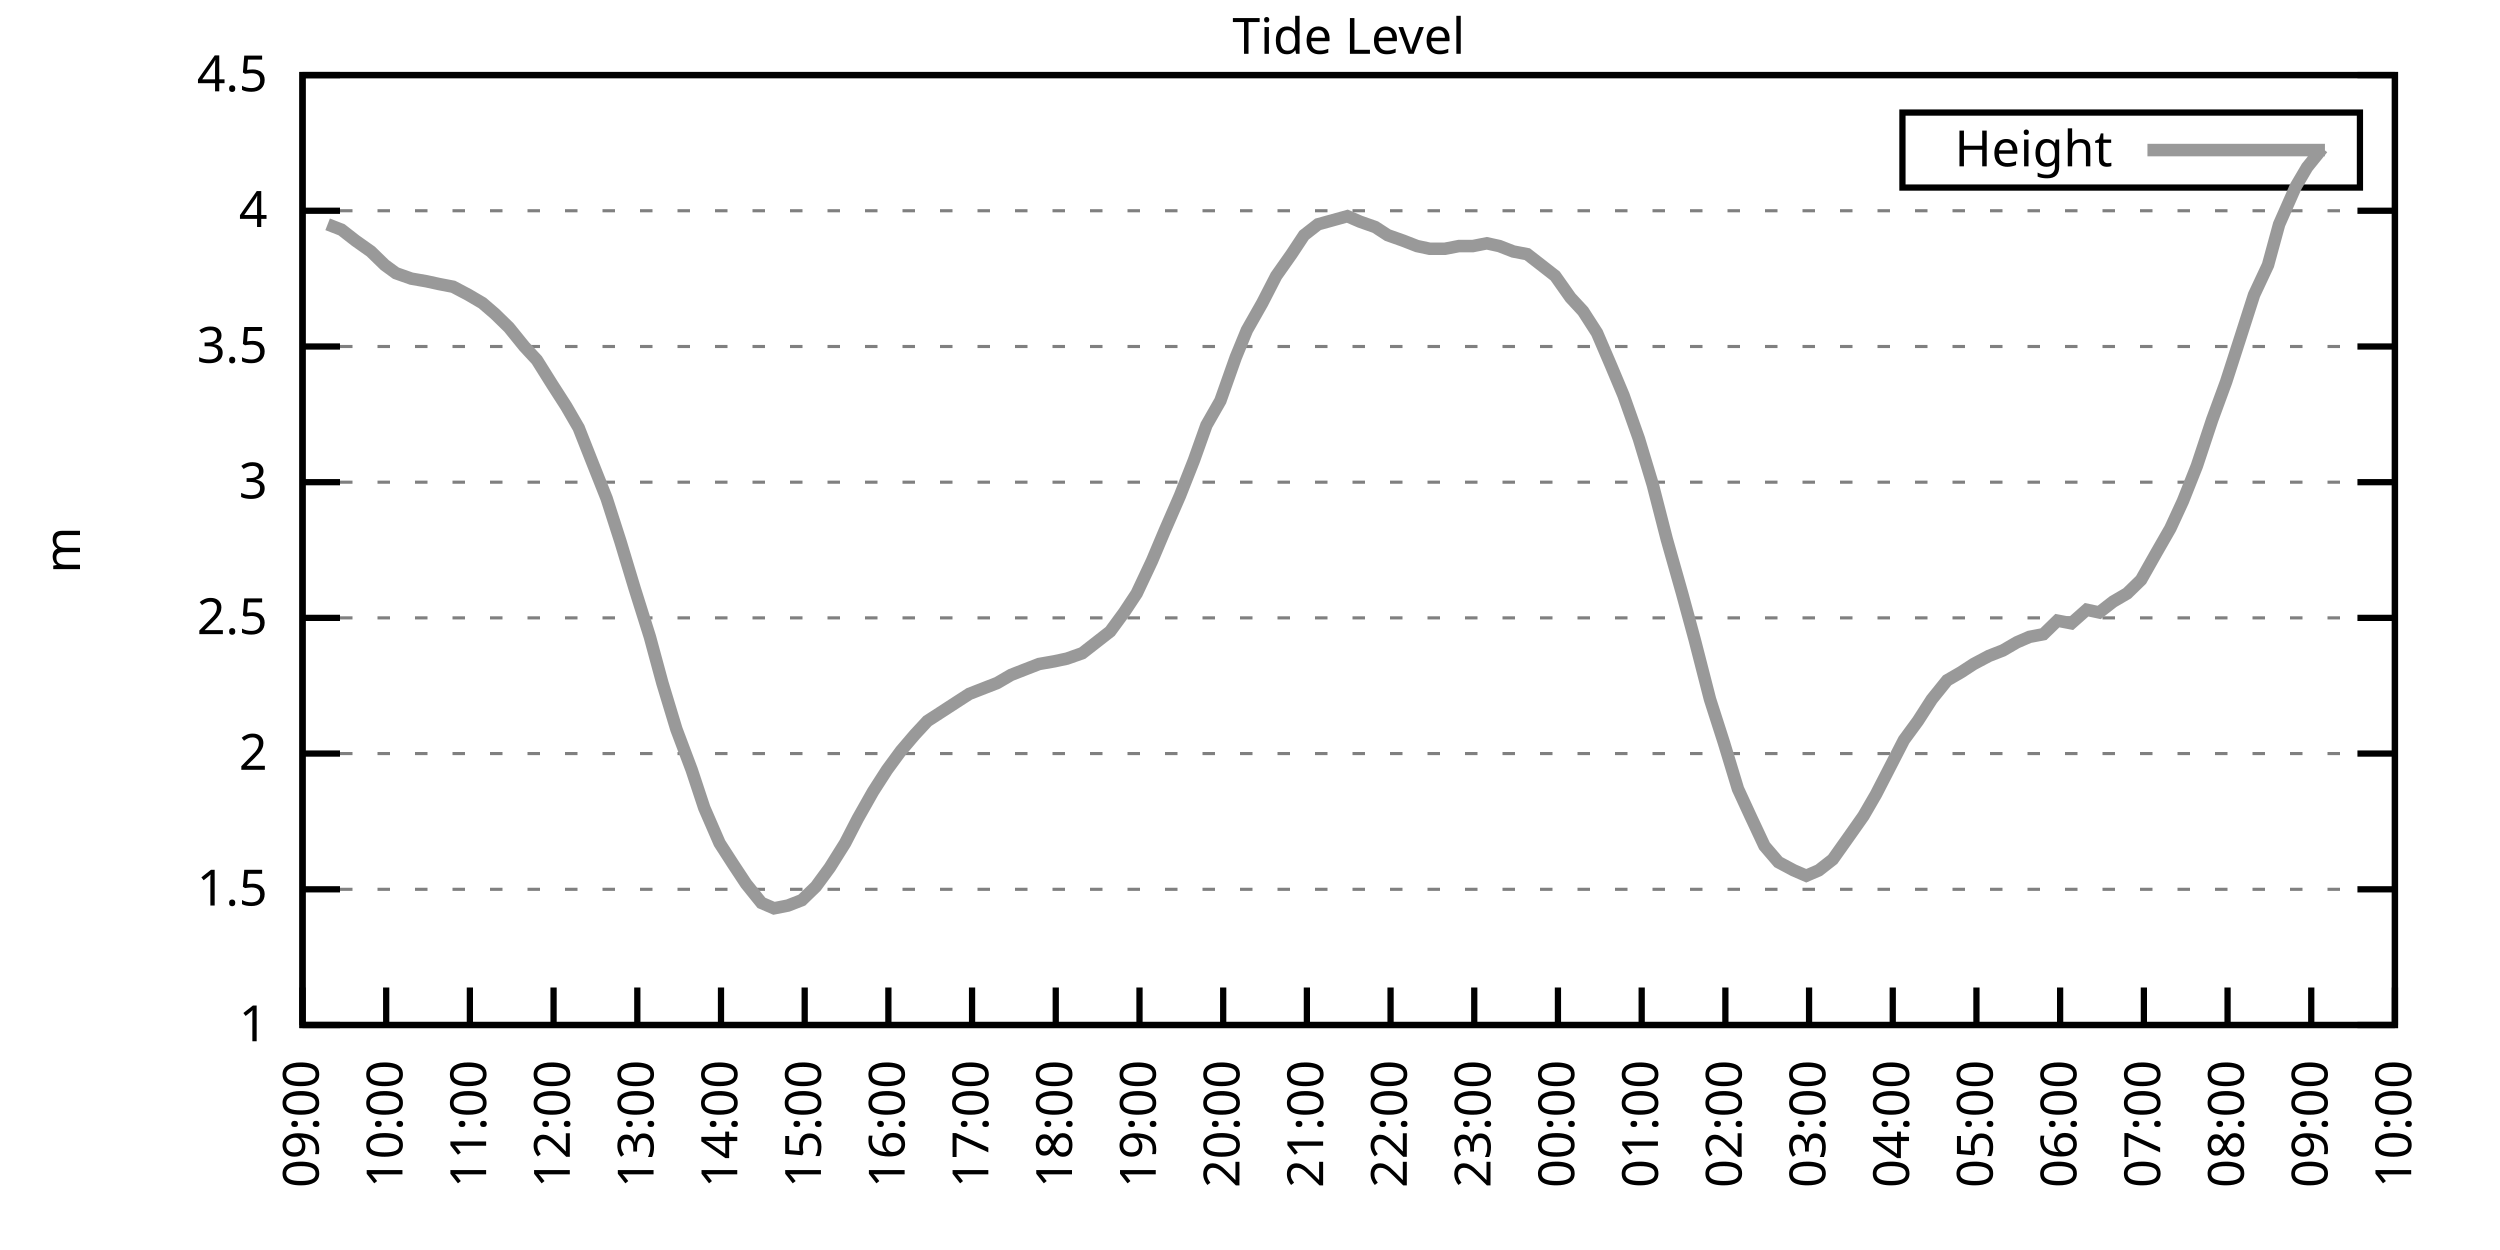
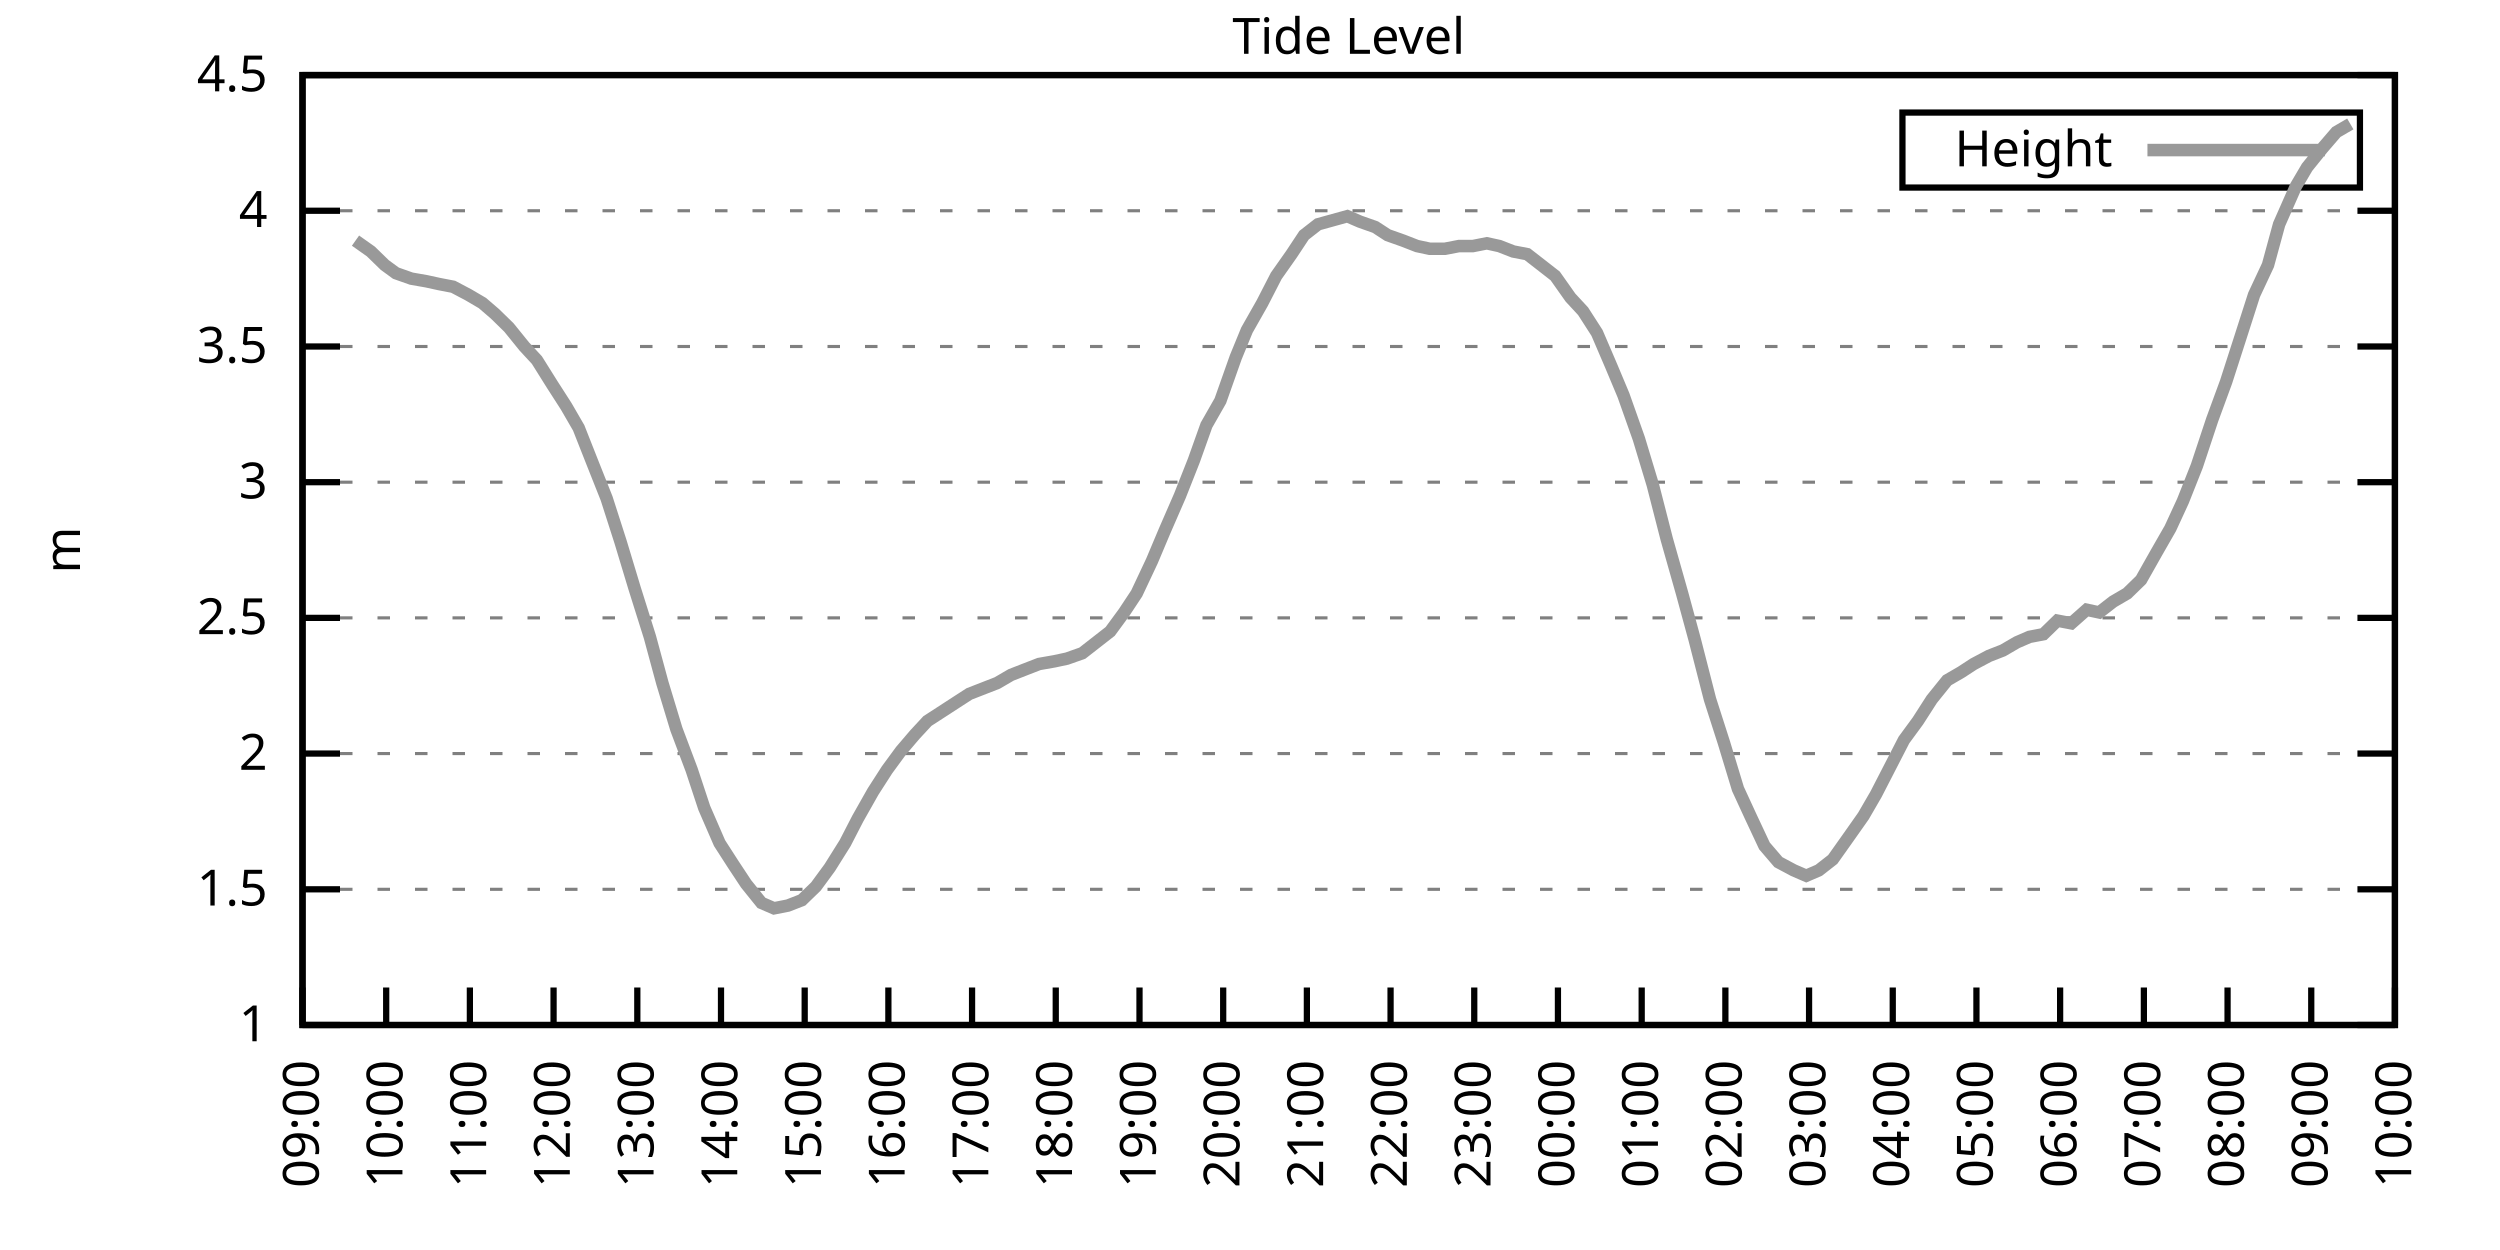
<svg xmlns="http://www.w3.org/2000/svg" xmlns:xlink="http://www.w3.org/1999/xlink" width="400" height="200" viewBox="0 0 400 200">
  <g id="gnuplot_canvas">
    <rect x="0" y="0" width="400" height="200" fill="none" />
    <defs>
      <circle id="gpDot" r="0.5" stroke-width="0.5" stroke="currentColor" />
      <path id="gpPt0" stroke-width="0.333" stroke="currentColor" d="M-1,0 h2 M0,-1 v2" />
      <path id="gpPt1" stroke-width="0.333" stroke="currentColor" d="M-1,-1 L1,1 M1,-1 L-1,1" />
      <path id="gpPt2" stroke-width="0.333" stroke="currentColor" d="M-1,0 L1,0 M0,-1 L0,1 M-1,-1 L1,1 M-1,1 L1,-1" />
      <rect id="gpPt3" stroke-width="0.333" stroke="currentColor" x="-1" y="-1" width="2" height="2" />
      <rect id="gpPt4" stroke-width="0.333" stroke="currentColor" fill="currentColor" x="-1" y="-1" width="2" height="2" />
      <circle id="gpPt5" stroke-width="0.333" stroke="currentColor" cx="0" cy="0" r="1" />
      <use xlink:href="#gpPt5" id="gpPt6" fill="currentColor" stroke="none" />
      <path id="gpPt7" stroke-width="0.333" stroke="currentColor" d="M0,-1.33 L-1.33,0.67 L1.33,0.67 z" />
      <use xlink:href="#gpPt7" id="gpPt8" fill="currentColor" stroke="none" />
      <use xlink:href="#gpPt7" id="gpPt9" stroke="currentColor" transform="rotate(180)" />
      <use xlink:href="#gpPt9" id="gpPt10" fill="currentColor" stroke="none" />
      <use xlink:href="#gpPt3" id="gpPt11" stroke="currentColor" transform="rotate(45)" />
      <use xlink:href="#gpPt11" id="gpPt12" fill="currentColor" stroke="none" />
      <path id="gpPt13" stroke-width="0.333" stroke="currentColor" d="M0,1.330 L1.265,0.411 L0.782,-1.067 L-0.782,-1.076 L-1.265,0.411 z" />
      <use xlink:href="#gpPt13" id="gpPt14" fill="currentColor" stroke="none" />
      <filter id="textbox" filterUnits="objectBoundingBox" x="0" y="0" height="1" width="1">
        <feFlood flood-color="white" flood-opacity="1" result="bgnd" />
        <feComposite in="SourceGraphic" in2="bgnd" operator="atop" />
      </filter>
      <filter id="greybox" filterUnits="objectBoundingBox" x="0" y="0" height="1" width="1">
        <feFlood flood-color="lightgrey" flood-opacity="1" result="grey" />
        <feComposite in="SourceGraphic" in2="grey" operator="atop" />
      </filter>
    </defs>
    <g fill="none" color="white" stroke="currentColor" stroke-width="1.00" stroke-linecap="butt" stroke-linejoin="miter">
</g>
    <g fill="none" color="black" stroke="currentColor" stroke-width="1.00" stroke-linecap="butt" stroke-linejoin="miter">
      <g stroke="none" shape-rendering="crispEdges">
        <polygon fill="rgb(255, 255, 255)" points="48.40,164.00 383.18,164.00 383.18,12.02 48.40,12.02 " />
      </g>
    </g>
    <g fill="none" color="black" stroke="currentColor" stroke-width="1.00" stroke-linecap="butt" stroke-linejoin="miter">
</g>
    <g fill="none" color="black" stroke="black" stroke-width="0.50" stroke-linecap="butt" stroke-linejoin="miter">
</g>
    <g fill="none" color="gray" stroke="currentColor" stroke-width="0.50" stroke-linecap="butt" stroke-linejoin="miter">
      <path stroke="gray" stroke-dasharray="2,4" class="gridline" d="M48.40,164.00 L383.19,164.00  " />
    </g>
    <g fill="none" color="gray" stroke="gray" stroke-width="1.00" stroke-linecap="butt" stroke-linejoin="miter">
</g>
    <g fill="none" color="black" stroke="currentColor" stroke-width="1.00" stroke-linecap="butt" stroke-linejoin="miter">
      <path stroke="black" d="M48.40,164.00 L54.40,164.00 M383.19,164.00 L377.19,164.00  " />
      <g transform="translate(42.80,166.60)" stroke="none" fill="black" font-family="Sans" font-size="8.00" text-anchor="end">
        <text>
          <tspan font-family="Sans"> 1</tspan>
        </text>
      </g>
    </g>
    <g fill="none" color="black" stroke="currentColor" stroke-width="1.00" stroke-linecap="butt" stroke-linejoin="miter">
</g>
    <g fill="none" color="black" stroke="black" stroke-width="0.50" stroke-linecap="butt" stroke-linejoin="miter">
</g>
    <g fill="none" color="gray" stroke="currentColor" stroke-width="0.50" stroke-linecap="butt" stroke-linejoin="miter">
      <path stroke="gray" stroke-dasharray="2,4" class="gridline" d="M48.40,142.29 L383.19,142.29  " />
    </g>
    <g fill="none" color="gray" stroke="gray" stroke-width="1.00" stroke-linecap="butt" stroke-linejoin="miter">
</g>
    <g fill="none" color="black" stroke="currentColor" stroke-width="1.00" stroke-linecap="butt" stroke-linejoin="miter">
      <path stroke="black" d="M48.40,142.29 L54.40,142.29 M383.19,142.29 L377.19,142.29  " />
      <g transform="translate(42.80,144.89)" stroke="none" fill="black" font-family="Sans" font-size="8.00" text-anchor="end">
        <text>
          <tspan font-family="Sans"> 1.5</tspan>
        </text>
      </g>
    </g>
    <g fill="none" color="black" stroke="currentColor" stroke-width="1.00" stroke-linecap="butt" stroke-linejoin="miter">
</g>
    <g fill="none" color="black" stroke="black" stroke-width="0.50" stroke-linecap="butt" stroke-linejoin="miter">
</g>
    <g fill="none" color="gray" stroke="currentColor" stroke-width="0.50" stroke-linecap="butt" stroke-linejoin="miter">
      <path stroke="gray" stroke-dasharray="2,4" class="gridline" d="M48.40,120.57 L383.19,120.57  " />
    </g>
    <g fill="none" color="gray" stroke="gray" stroke-width="1.00" stroke-linecap="butt" stroke-linejoin="miter">
</g>
    <g fill="none" color="black" stroke="currentColor" stroke-width="1.00" stroke-linecap="butt" stroke-linejoin="miter">
      <path stroke="black" d="M48.40,120.57 L54.40,120.57 M383.19,120.57 L377.19,120.57  " />
      <g transform="translate(42.80,123.17)" stroke="none" fill="black" font-family="Sans" font-size="8.00" text-anchor="end">
        <text>
          <tspan font-family="Sans"> 2</tspan>
        </text>
      </g>
    </g>
    <g fill="none" color="black" stroke="currentColor" stroke-width="1.00" stroke-linecap="butt" stroke-linejoin="miter">
</g>
    <g fill="none" color="black" stroke="black" stroke-width="0.50" stroke-linecap="butt" stroke-linejoin="miter">
</g>
    <g fill="none" color="gray" stroke="currentColor" stroke-width="0.50" stroke-linecap="butt" stroke-linejoin="miter">
      <path stroke="gray" stroke-dasharray="2,4" class="gridline" d="M48.40,98.86 L383.19,98.86  " />
    </g>
    <g fill="none" color="gray" stroke="gray" stroke-width="1.00" stroke-linecap="butt" stroke-linejoin="miter">
</g>
    <g fill="none" color="black" stroke="currentColor" stroke-width="1.00" stroke-linecap="butt" stroke-linejoin="miter">
      <path stroke="black" d="M48.40,98.86 L54.40,98.86 M383.19,98.86 L377.19,98.86  " />
      <g transform="translate(42.80,101.46)" stroke="none" fill="black" font-family="Sans" font-size="8.00" text-anchor="end">
        <text>
          <tspan font-family="Sans"> 2.5</tspan>
        </text>
      </g>
    </g>
    <g fill="none" color="black" stroke="currentColor" stroke-width="1.00" stroke-linecap="butt" stroke-linejoin="miter">
</g>
    <g fill="none" color="black" stroke="black" stroke-width="0.50" stroke-linecap="butt" stroke-linejoin="miter">
</g>
    <g fill="none" color="gray" stroke="currentColor" stroke-width="0.50" stroke-linecap="butt" stroke-linejoin="miter">
      <path stroke="gray" stroke-dasharray="2,4" class="gridline" d="M48.40,77.15 L383.19,77.15  " />
    </g>
    <g fill="none" color="gray" stroke="gray" stroke-width="1.00" stroke-linecap="butt" stroke-linejoin="miter">
</g>
    <g fill="none" color="black" stroke="currentColor" stroke-width="1.00" stroke-linecap="butt" stroke-linejoin="miter">
      <path stroke="black" d="M48.40,77.15 L54.40,77.15 M383.19,77.15 L377.19,77.15  " />
      <g transform="translate(42.80,79.75)" stroke="none" fill="black" font-family="Sans" font-size="8.00" text-anchor="end">
        <text>
          <tspan font-family="Sans"> 3</tspan>
        </text>
      </g>
    </g>
    <g fill="none" color="black" stroke="currentColor" stroke-width="1.00" stroke-linecap="butt" stroke-linejoin="miter">
</g>
    <g fill="none" color="black" stroke="black" stroke-width="0.50" stroke-linecap="butt" stroke-linejoin="miter">
</g>
    <g fill="none" color="gray" stroke="currentColor" stroke-width="0.50" stroke-linecap="butt" stroke-linejoin="miter">
      <path stroke="gray" stroke-dasharray="2,4" class="gridline" d="M48.40,55.44 L383.19,55.44  " />
    </g>
    <g fill="none" color="gray" stroke="gray" stroke-width="1.00" stroke-linecap="butt" stroke-linejoin="miter">
</g>
    <g fill="none" color="black" stroke="currentColor" stroke-width="1.00" stroke-linecap="butt" stroke-linejoin="miter">
      <path stroke="black" d="M48.40,55.44 L54.40,55.44 M383.19,55.44 L377.19,55.44  " />
      <g transform="translate(42.80,58.04)" stroke="none" fill="black" font-family="Sans" font-size="8.00" text-anchor="end">
        <text>
          <tspan font-family="Sans"> 3.5</tspan>
        </text>
      </g>
    </g>
    <g fill="none" color="black" stroke="currentColor" stroke-width="1.00" stroke-linecap="butt" stroke-linejoin="miter">
</g>
    <g fill="none" color="black" stroke="black" stroke-width="0.50" stroke-linecap="butt" stroke-linejoin="miter">
</g>
    <g fill="none" color="gray" stroke="currentColor" stroke-width="0.50" stroke-linecap="butt" stroke-linejoin="miter">
      <path stroke="gray" stroke-dasharray="2,4" class="gridline" d="M48.40,33.72 L383.19,33.72  " />
    </g>
    <g fill="none" color="gray" stroke="gray" stroke-width="1.00" stroke-linecap="butt" stroke-linejoin="miter">
</g>
    <g fill="none" color="black" stroke="currentColor" stroke-width="1.00" stroke-linecap="butt" stroke-linejoin="miter">
      <path stroke="black" d="M48.40,33.72 L54.40,33.72 M383.19,33.72 L377.19,33.72  " />
      <g transform="translate(42.80,36.32)" stroke="none" fill="black" font-family="Sans" font-size="8.00" text-anchor="end">
        <text>
          <tspan font-family="Sans"> 4</tspan>
        </text>
      </g>
    </g>
    <g fill="none" color="black" stroke="currentColor" stroke-width="1.00" stroke-linecap="butt" stroke-linejoin="miter">
</g>
    <g fill="none" color="black" stroke="black" stroke-width="0.50" stroke-linecap="butt" stroke-linejoin="miter">
</g>
    <g fill="none" color="gray" stroke="currentColor" stroke-width="0.50" stroke-linecap="butt" stroke-linejoin="miter">
      <path stroke="gray" stroke-dasharray="2,4" class="gridline" d="M48.40,12.01 L383.19,12.01  " />
    </g>
    <g fill="none" color="gray" stroke="gray" stroke-width="1.00" stroke-linecap="butt" stroke-linejoin="miter">
</g>
    <g fill="none" color="black" stroke="currentColor" stroke-width="1.00" stroke-linecap="butt" stroke-linejoin="miter">
      <path stroke="black" d="M48.40,12.01 L54.40,12.01 M383.19,12.01 L377.19,12.01  " />
      <g transform="translate(42.80,14.61)" stroke="none" fill="black" font-family="Sans" font-size="8.00" text-anchor="end">
        <text>
          <tspan font-family="Sans"> 4.5</tspan>
        </text>
      </g>
    </g>
    <g fill="none" color="black" stroke="currentColor" stroke-width="1.00" stroke-linecap="butt" stroke-linejoin="miter">
      <path stroke="black" d="M48.40,164.00 L48.40,158.00  " />
      <g transform="translate(51.00,169.60) rotate(270.00)" stroke="none" fill="black" font-family="Sans" font-size="8.00" text-anchor="end">
        <text>
          <tspan font-family="Sans">09:00</tspan>
        </text>
      </g>
    </g>
    <g fill="none" color="black" stroke="currentColor" stroke-width="1.00" stroke-linecap="butt" stroke-linejoin="miter">
      <path stroke="black" d="M61.79,164.00 L61.79,158.00  " />
      <g transform="translate(64.39,169.60) rotate(270.00)" stroke="none" fill="black" font-family="Sans" font-size="8.00" text-anchor="end">
        <text>
          <tspan font-family="Sans">10:00</tspan>
        </text>
      </g>
    </g>
    <g fill="none" color="black" stroke="currentColor" stroke-width="1.00" stroke-linecap="butt" stroke-linejoin="miter">
      <path stroke="black" d="M75.18,164.00 L75.18,158.00  " />
      <g transform="translate(77.78,169.60) rotate(270.00)" stroke="none" fill="black" font-family="Sans" font-size="8.00" text-anchor="end">
        <text>
          <tspan font-family="Sans">11:00</tspan>
        </text>
      </g>
    </g>
    <g fill="none" color="black" stroke="currentColor" stroke-width="1.00" stroke-linecap="butt" stroke-linejoin="miter">
      <path stroke="black" d="M88.57,164.00 L88.57,158.00  " />
      <g transform="translate(91.17,169.60) rotate(270.00)" stroke="none" fill="black" font-family="Sans" font-size="8.00" text-anchor="end">
        <text>
          <tspan font-family="Sans">12:00</tspan>
        </text>
      </g>
    </g>
    <g fill="none" color="black" stroke="currentColor" stroke-width="1.00" stroke-linecap="butt" stroke-linejoin="miter">
      <path stroke="black" d="M101.97,164.00 L101.97,158.00  " />
      <g transform="translate(104.57,169.60) rotate(270.00)" stroke="none" fill="black" font-family="Sans" font-size="8.00" text-anchor="end">
        <text>
          <tspan font-family="Sans">13:00</tspan>
        </text>
      </g>
    </g>
    <g fill="none" color="black" stroke="currentColor" stroke-width="1.00" stroke-linecap="butt" stroke-linejoin="miter">
      <path stroke="black" d="M115.36,164.00 L115.36,158.00  " />
      <g transform="translate(117.96,169.60) rotate(270.00)" stroke="none" fill="black" font-family="Sans" font-size="8.00" text-anchor="end">
        <text>
          <tspan font-family="Sans">14:00</tspan>
        </text>
      </g>
    </g>
    <g fill="none" color="black" stroke="currentColor" stroke-width="1.00" stroke-linecap="butt" stroke-linejoin="miter">
      <path stroke="black" d="M128.75,164.00 L128.75,158.00  " />
      <g transform="translate(131.35,169.60) rotate(270.00)" stroke="none" fill="black" font-family="Sans" font-size="8.00" text-anchor="end">
        <text>
          <tspan font-family="Sans">15:00</tspan>
        </text>
      </g>
    </g>
    <g fill="none" color="black" stroke="currentColor" stroke-width="1.00" stroke-linecap="butt" stroke-linejoin="miter">
      <path stroke="black" d="M142.14,164.00 L142.14,158.00  " />
      <g transform="translate(144.74,169.60) rotate(270.00)" stroke="none" fill="black" font-family="Sans" font-size="8.00" text-anchor="end">
        <text>
          <tspan font-family="Sans">16:00</tspan>
        </text>
      </g>
    </g>
    <g fill="none" color="black" stroke="currentColor" stroke-width="1.00" stroke-linecap="butt" stroke-linejoin="miter">
      <path stroke="black" d="M155.53,164.00 L155.53,158.00  " />
      <g transform="translate(158.13,169.60) rotate(270.00)" stroke="none" fill="black" font-family="Sans" font-size="8.00" text-anchor="end">
        <text>
          <tspan font-family="Sans">17:00</tspan>
        </text>
      </g>
    </g>
    <g fill="none" color="black" stroke="currentColor" stroke-width="1.00" stroke-linecap="butt" stroke-linejoin="miter">
      <path stroke="black" d="M168.92,164.00 L168.92,158.00  " />
      <g transform="translate(171.52,169.60) rotate(270.00)" stroke="none" fill="black" font-family="Sans" font-size="8.00" text-anchor="end">
        <text>
          <tspan font-family="Sans">18:00</tspan>
        </text>
      </g>
    </g>
    <g fill="none" color="black" stroke="currentColor" stroke-width="1.00" stroke-linecap="butt" stroke-linejoin="miter">
      <path stroke="black" d="M182.32,164.00 L182.32,158.00  " />
      <g transform="translate(184.92,169.60) rotate(270.00)" stroke="none" fill="black" font-family="Sans" font-size="8.00" text-anchor="end">
        <text>
          <tspan font-family="Sans">19:00</tspan>
        </text>
      </g>
    </g>
    <g fill="none" color="black" stroke="currentColor" stroke-width="1.00" stroke-linecap="butt" stroke-linejoin="miter">
      <path stroke="black" d="M195.71,164.00 L195.71,158.00  " />
      <g transform="translate(198.31,169.60) rotate(270.00)" stroke="none" fill="black" font-family="Sans" font-size="8.00" text-anchor="end">
        <text>
          <tspan font-family="Sans">20:00</tspan>
        </text>
      </g>
    </g>
    <g fill="none" color="black" stroke="currentColor" stroke-width="1.00" stroke-linecap="butt" stroke-linejoin="miter">
      <path stroke="black" d="M209.10,164.00 L209.10,158.00  " />
      <g transform="translate(211.70,169.60) rotate(270.00)" stroke="none" fill="black" font-family="Sans" font-size="8.00" text-anchor="end">
        <text>
          <tspan font-family="Sans">21:00</tspan>
        </text>
      </g>
    </g>
    <g fill="none" color="black" stroke="currentColor" stroke-width="1.00" stroke-linecap="butt" stroke-linejoin="miter">
      <path stroke="black" d="M222.49,164.00 L222.49,158.00  " />
      <g transform="translate(225.09,169.60) rotate(270.00)" stroke="none" fill="black" font-family="Sans" font-size="8.00" text-anchor="end">
        <text>
          <tspan font-family="Sans">22:00</tspan>
        </text>
      </g>
    </g>
    <g fill="none" color="black" stroke="currentColor" stroke-width="1.00" stroke-linecap="butt" stroke-linejoin="miter">
      <path stroke="black" d="M235.88,164.00 L235.88,158.00  " />
      <g transform="translate(238.48,169.60) rotate(270.00)" stroke="none" fill="black" font-family="Sans" font-size="8.00" text-anchor="end">
        <text>
          <tspan font-family="Sans">23:00</tspan>
        </text>
      </g>
    </g>
    <g fill="none" color="black" stroke="currentColor" stroke-width="1.00" stroke-linecap="butt" stroke-linejoin="miter">
      <path stroke="black" d="M249.27,164.00 L249.27,158.00  " />
      <g transform="translate(251.87,169.60) rotate(270.00)" stroke="none" fill="black" font-family="Sans" font-size="8.00" text-anchor="end">
        <text>
          <tspan font-family="Sans">00:00</tspan>
        </text>
      </g>
    </g>
    <g fill="none" color="black" stroke="currentColor" stroke-width="1.00" stroke-linecap="butt" stroke-linejoin="miter">
      <path stroke="black" d="M262.67,164.00 L262.67,158.00  " />
      <g transform="translate(265.27,169.60) rotate(270.00)" stroke="none" fill="black" font-family="Sans" font-size="8.00" text-anchor="end">
        <text>
          <tspan font-family="Sans">01:00</tspan>
        </text>
      </g>
    </g>
    <g fill="none" color="black" stroke="currentColor" stroke-width="1.00" stroke-linecap="butt" stroke-linejoin="miter">
      <path stroke="black" d="M276.06,164.00 L276.06,158.00  " />
      <g transform="translate(278.66,169.60) rotate(270.00)" stroke="none" fill="black" font-family="Sans" font-size="8.00" text-anchor="end">
        <text>
          <tspan font-family="Sans">02:00</tspan>
        </text>
      </g>
    </g>
    <g fill="none" color="black" stroke="currentColor" stroke-width="1.00" stroke-linecap="butt" stroke-linejoin="miter">
      <path stroke="black" d="M289.45,164.00 L289.45,158.00  " />
      <g transform="translate(292.05,169.60) rotate(270.00)" stroke="none" fill="black" font-family="Sans" font-size="8.00" text-anchor="end">
        <text>
          <tspan font-family="Sans">03:00</tspan>
        </text>
      </g>
    </g>
    <g fill="none" color="black" stroke="currentColor" stroke-width="1.00" stroke-linecap="butt" stroke-linejoin="miter">
      <path stroke="black" d="M302.84,164.00 L302.84,158.00  " />
      <g transform="translate(305.44,169.60) rotate(270.00)" stroke="none" fill="black" font-family="Sans" font-size="8.00" text-anchor="end">
        <text>
          <tspan font-family="Sans">04:00</tspan>
        </text>
      </g>
    </g>
    <g fill="none" color="black" stroke="currentColor" stroke-width="1.00" stroke-linecap="butt" stroke-linejoin="miter">
      <path stroke="black" d="M316.23,164.00 L316.23,158.00  " />
      <g transform="translate(318.83,169.60) rotate(270.00)" stroke="none" fill="black" font-family="Sans" font-size="8.00" text-anchor="end">
        <text>
          <tspan font-family="Sans">05:00</tspan>
        </text>
      </g>
    </g>
    <g fill="none" color="black" stroke="currentColor" stroke-width="1.00" stroke-linecap="butt" stroke-linejoin="miter">
      <path stroke="black" d="M329.62,164.00 L329.62,158.00  " />
      <g transform="translate(332.22,169.60) rotate(270.00)" stroke="none" fill="black" font-family="Sans" font-size="8.00" text-anchor="end">
        <text>
          <tspan font-family="Sans">06:00</tspan>
        </text>
      </g>
    </g>
    <g fill="none" color="black" stroke="currentColor" stroke-width="1.00" stroke-linecap="butt" stroke-linejoin="miter">
      <path stroke="black" d="M343.02,164.00 L343.02,158.00  " />
      <g transform="translate(345.62,169.60) rotate(270.00)" stroke="none" fill="black" font-family="Sans" font-size="8.00" text-anchor="end">
        <text>
          <tspan font-family="Sans">07:00</tspan>
        </text>
      </g>
    </g>
    <g fill="none" color="black" stroke="currentColor" stroke-width="1.00" stroke-linecap="butt" stroke-linejoin="miter">
      <path stroke="black" d="M356.41,164.00 L356.41,158.00  " />
      <g transform="translate(359.01,169.60) rotate(270.00)" stroke="none" fill="black" font-family="Sans" font-size="8.00" text-anchor="end">
        <text>
          <tspan font-family="Sans">08:00</tspan>
        </text>
      </g>
    </g>
    <g fill="none" color="black" stroke="currentColor" stroke-width="1.00" stroke-linecap="butt" stroke-linejoin="miter">
      <path stroke="black" d="M369.80,164.00 L369.80,158.00  " />
      <g transform="translate(372.40,169.60) rotate(270.00)" stroke="none" fill="black" font-family="Sans" font-size="8.00" text-anchor="end">
        <text>
          <tspan font-family="Sans">09:00</tspan>
        </text>
      </g>
    </g>
    <g fill="none" color="black" stroke="currentColor" stroke-width="1.00" stroke-linecap="butt" stroke-linejoin="miter">
      <path stroke="black" d="M383.19,164.00 L383.19,158.00  " />
      <g transform="translate(385.79,169.60) rotate(270.00)" stroke="none" fill="black" font-family="Sans" font-size="8.00" text-anchor="end">
        <text>
          <tspan font-family="Sans">10:00</tspan>
        </text>
      </g>
    </g>
    <g fill="none" color="black" stroke="currentColor" stroke-width="1.00" stroke-linecap="butt" stroke-linejoin="miter">
</g>
    <g fill="none" color="black" stroke="currentColor" stroke-width="1.00" stroke-linecap="butt" stroke-linejoin="miter">
      <path stroke="black" d="M48.40,12.01 L48.40,164.00 L383.19,164.00 L383.19,12.01 L48.40,12.01 Z  " />
    </g>
    <g fill="none" color="black" stroke="currentColor" stroke-width="1.00" stroke-linecap="butt" stroke-linejoin="miter">
</g>
    <g fill="none" color="black" stroke="currentColor" stroke-width="1.00" stroke-linecap="butt" stroke-linejoin="miter">
      <path stroke="black" d="M304.39,30.01 L304.39,18.01 L377.59,18.01 L377.59,30.01 L304.39,30.01 Z  " />
    </g>
    <g id="Tide_level_plot_1">
      <g fill="none" color="white" stroke="black" stroke-width="2.00" stroke-linecap="butt" stroke-linejoin="miter">
</g>
      <g fill="none" color="black" stroke="currentColor" stroke-width="2.00" stroke-linecap="butt" stroke-linejoin="miter">
        <g transform="translate(337.99,26.61)" stroke="none" fill="black" font-family="Sans" font-size="8.00" text-anchor="end">
          <text>
            <tspan font-family="Sans">Height</tspan>
          </text>
        </g>
      </g>
      <g fill="none" color="black" stroke="currentColor" stroke-width="2.00" stroke-linecap="butt" stroke-linejoin="miter">
-         <path stroke="rgb(153, 153, 153)" d="M343.59,24.01 L371.99,24.01 M52.42,35.89 L54.65,36.76 L56.88,38.50 L59.34,40.24 L61.57,42.41 L63.35,43.71   L65.81,44.58 L68.26,45.01 L70.27,45.45 L72.50,45.88 L74.96,47.18 L77.19,48.49 L79.20,50.22 L81.43,52.40   L83.89,55.44 L85.90,57.61 L88.35,61.52 L90.58,64.99 L92.59,68.46 L94.82,74.11 L97.06,79.75 L99.29,86.70   L101.52,94.08 L103.98,101.90 L105.98,109.28 L108.22,116.67 L110.67,123.18 L112.68,129.26 L115.13,134.90 L117.37,138.38   L119.38,141.42 L121.83,144.46 L123.84,145.33 L126.07,144.89 L128.30,144.02 L130.54,141.85 L132.77,138.81 L135.22,134.90   L137.23,131.00 L139.69,126.65 L141.92,123.18 L144.15,120.14 L146.38,117.53 L148.39,115.36 L150.40,114.06 L153.08,112.32   L155.09,111.02 L157.32,110.15 L159.55,109.28 L161.78,107.98 L164.01,107.11 L166.25,106.24 L168.70,105.81 L170.71,105.38   L173.17,104.51 L175.40,102.77 L177.63,101.03 L179.86,97.99 L181.87,94.95 L184.32,89.74 L186.33,84.97 L188.79,79.32   L191.02,73.67 L193.03,68.03 L195.26,64.12 L197.72,57.17 L199.50,52.83 L201.96,48.49 L204.19,44.15 L206.64,40.67   L208.65,37.63 L210.88,35.89 L215.57,34.59 L217.58,35.46 L220.04,36.33 L222.04,37.63 L224.50,38.50 L226.73,39.37   L228.74,39.80 L231.20,39.80 L233.43,39.37 L235.66,39.37 L237.89,38.93 L239.90,39.37 L242.13,40.24 L244.36,40.67   L246.60,42.41 L248.83,44.15 L251.28,47.62 L253.29,49.79 L255.52,53.26 L257.76,58.48 L259.76,63.25 L262.22,70.20   L264.45,77.58 L266.68,86.27 L269.14,94.95 L271.15,102.34 L273.60,111.89 L275.83,118.84 L278.07,126.22 L280.07,130.56   L282.31,135.34 L284.54,137.94 L286.99,139.25 L289.00,140.12 L291.01,139.25 L293.24,137.51 L295.70,134.04 L298.15,130.56   L300.16,127.09 L302.62,122.31 L304.63,118.40 L306.86,115.36 L309.09,111.89 L311.54,108.85 L313.78,107.55 L315.79,106.24   L318.24,104.94 L320.47,104.07 L322.70,102.77 L324.71,101.90 L326.95,101.47 L329.18,99.30 L331.41,99.73 L333.86,97.56   L335.87,97.99 L338.10,96.26 L340.34,94.95 L342.57,92.78 L345.02,88.44 L347.26,84.53 L349.26,80.19 L351.50,74.54   L353.95,67.16 L356.18,61.08 L358.42,54.13 L360.65,47.18 L362.88,42.41 L364.66,35.89 L367.34,29.81 L369.13,26.77   L371.58,23.73  " />
+         <path stroke="rgb(153, 153, 153)" d="M343.59,24.01 L371.99,24.01 M56.88,38.50 L59.34,40.24 L61.57,42.41 L63.35,43.71 L65.81,44.58 L68.26,45.01   L70.27,45.45 L72.50,45.88 L74.96,47.18 L77.19,48.49 L79.20,50.22 L81.43,52.40 L83.89,55.44 L85.90,57.61   L88.35,61.52 L90.58,64.99 L92.59,68.46 L94.82,74.11 L97.06,79.75 L99.29,86.70 L101.52,94.08 L103.98,101.90   L105.98,109.28 L108.22,116.67 L110.67,123.18 L112.68,129.26 L115.13,134.90 L117.37,138.38 L119.38,141.42 L121.83,144.46   L123.84,145.33 L126.07,144.89 L128.30,144.02 L130.54,141.85 L132.77,138.81 L135.22,134.90 L137.23,131.00 L139.69,126.65   L141.92,123.18 L144.15,120.14 L146.38,117.53 L148.39,115.36 L150.40,114.06 L153.08,112.32 L155.09,111.02 L157.32,110.15   L159.55,109.28 L161.78,107.98 L164.01,107.11 L166.25,106.24 L168.70,105.81 L170.71,105.38 L173.17,104.51 L175.40,102.77   L177.63,101.03 L179.86,97.99 L181.87,94.95 L184.32,89.74 L186.33,84.97 L188.79,79.32 L191.02,73.67 L193.03,68.03   L195.26,64.12 L197.72,57.17 L199.50,52.83 L201.96,48.49 L204.19,44.15 L206.64,40.67 L208.65,37.63 L210.88,35.89   L215.57,34.59 L217.58,35.46 L220.04,36.33 L222.04,37.63 L224.50,38.50 L226.73,39.37 L228.74,39.80 L231.20,39.80   L233.43,39.37 L235.66,39.37 L237.89,38.93 L239.90,39.37 L242.13,40.24 L244.36,40.67 L246.60,42.41 L248.83,44.15   L251.28,47.62 L253.29,49.79 L255.52,53.26 L257.76,58.48 L259.76,63.25 L262.22,70.20 L264.45,77.58 L266.68,86.27   L269.14,94.95 L271.15,102.34 L273.60,111.89 L275.83,118.84 L278.07,126.22 L280.07,130.56 L282.31,135.34 L284.54,137.94   L286.99,139.25 L289.00,140.12 L291.01,139.25 L293.24,137.51 L295.70,134.04 L298.15,130.56 L300.16,127.09 L302.62,122.31   L304.63,118.40 L306.86,115.36 L309.09,111.89 L311.54,108.85 L313.78,107.55 L315.79,106.24 L318.24,104.94 L320.47,104.07   L322.70,102.77 L324.71,101.90 L326.95,101.47 L329.18,99.30 L331.41,99.73 L333.86,97.56 L335.87,97.99 L338.10,96.26   L340.34,94.95 L342.57,92.78 L345.02,88.44 L347.26,84.53 L349.26,80.19 L351.50,74.54 L353.95,67.16 L356.18,61.08   L358.42,54.13 L360.65,47.18 L362.88,42.41 L364.66,35.89 L367.34,29.81 L369.13,26.77 L371.58,23.73 L373.82,21.13   L376.05,19.83  " />
      </g>
    </g>
    <g fill="none" color="black" stroke="currentColor" stroke-width="2.00" stroke-linecap="butt" stroke-linejoin="miter">
</g>
    <g fill="none" color="black" stroke="black" stroke-width="1.00" stroke-linecap="butt" stroke-linejoin="miter">
</g>
    <g fill="none" color="black" stroke="currentColor" stroke-width="1.00" stroke-linecap="butt" stroke-linejoin="miter">
      <path stroke="black" d="M48.40,12.01 L48.40,164.00 L383.19,164.00 L383.19,12.01 L48.40,12.01 Z  " />
      <g transform="translate(12.80,88.01) rotate(270.00)" stroke="none" fill="black" font-family="Sans" font-size="8.00" text-anchor="middle">
        <text>
          <tspan font-family="Sans">m</tspan>
        </text>
      </g>
    </g>
    <g fill="none" color="black" stroke="currentColor" stroke-width="1.00" stroke-linecap="butt" stroke-linejoin="miter">
</g>
    <g fill="none" color="black" stroke="currentColor" stroke-width="1.00" stroke-linecap="butt" stroke-linejoin="miter">
      <g transform="translate(215.79,8.61)" stroke="none" fill="black" font-family="Sans" font-size="8.00" text-anchor="middle">
        <text>
          <tspan font-family="Sans">Tide Level</tspan>
        </text>
      </g>
    </g>
    <g fill="none" color="black" stroke="currentColor" stroke-width="1.00" stroke-linecap="butt" stroke-linejoin="miter">
</g>
  </g>
</svg>
